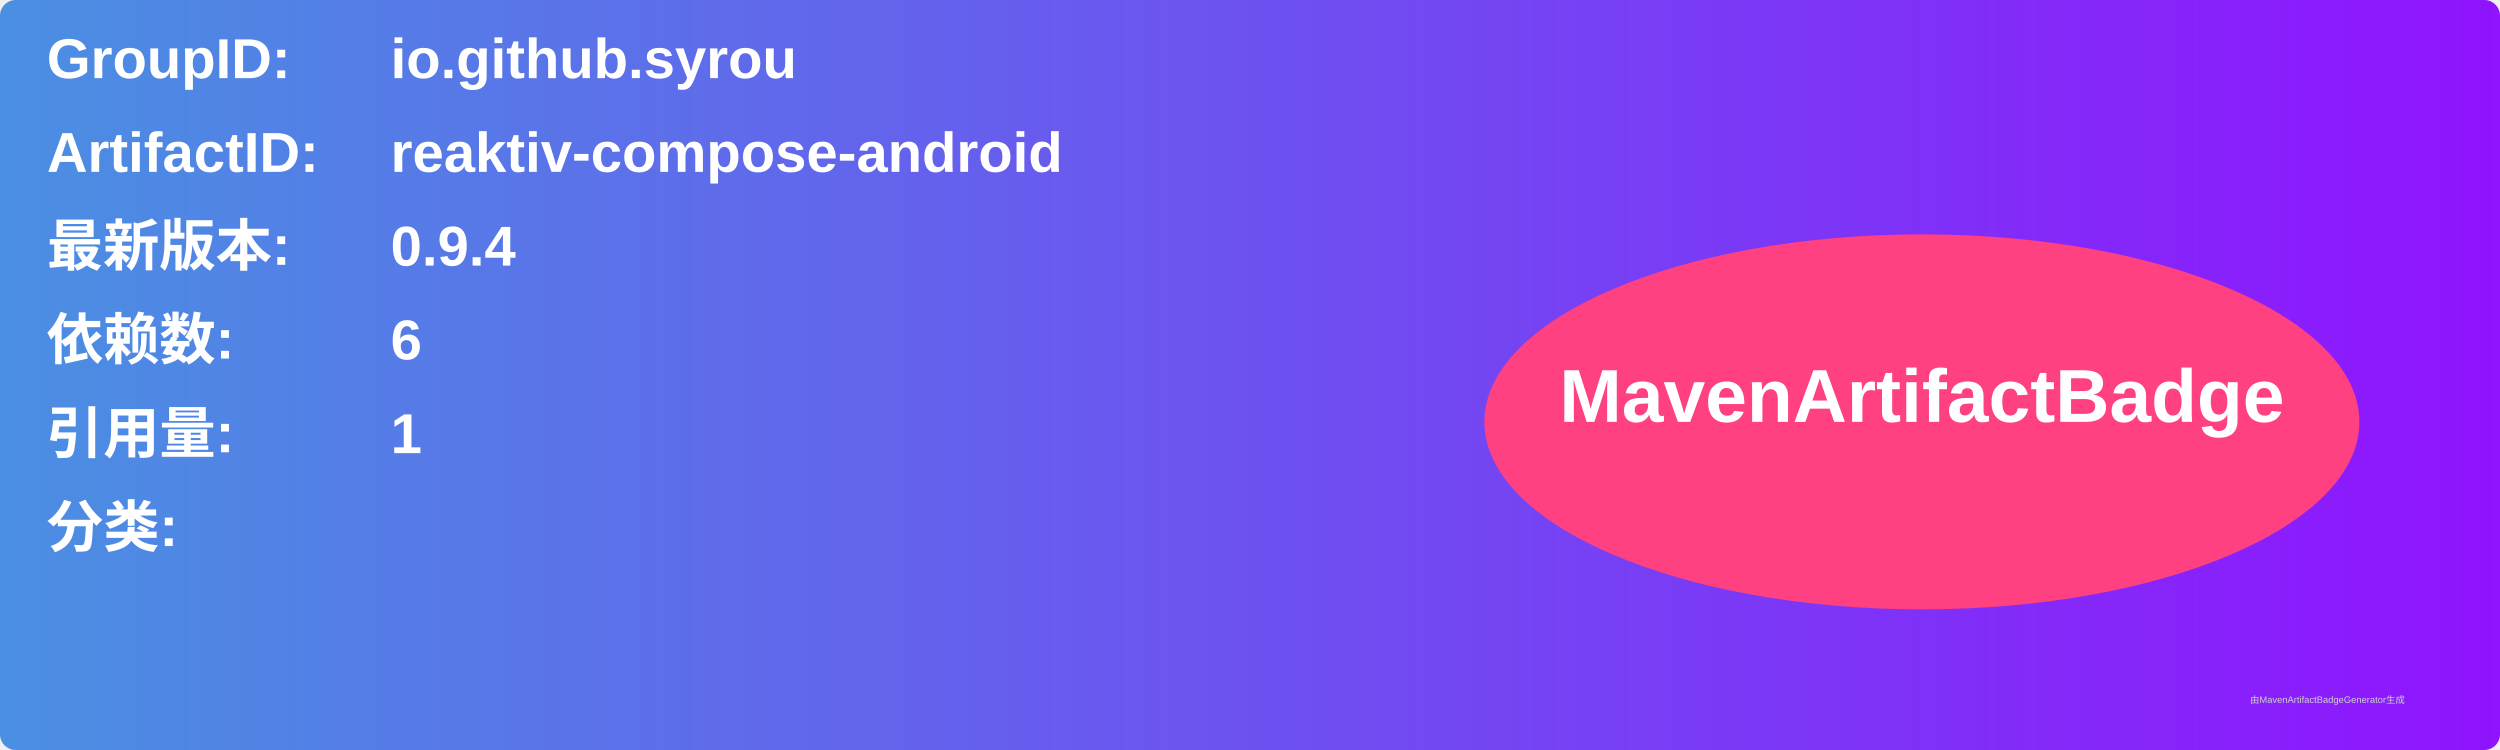
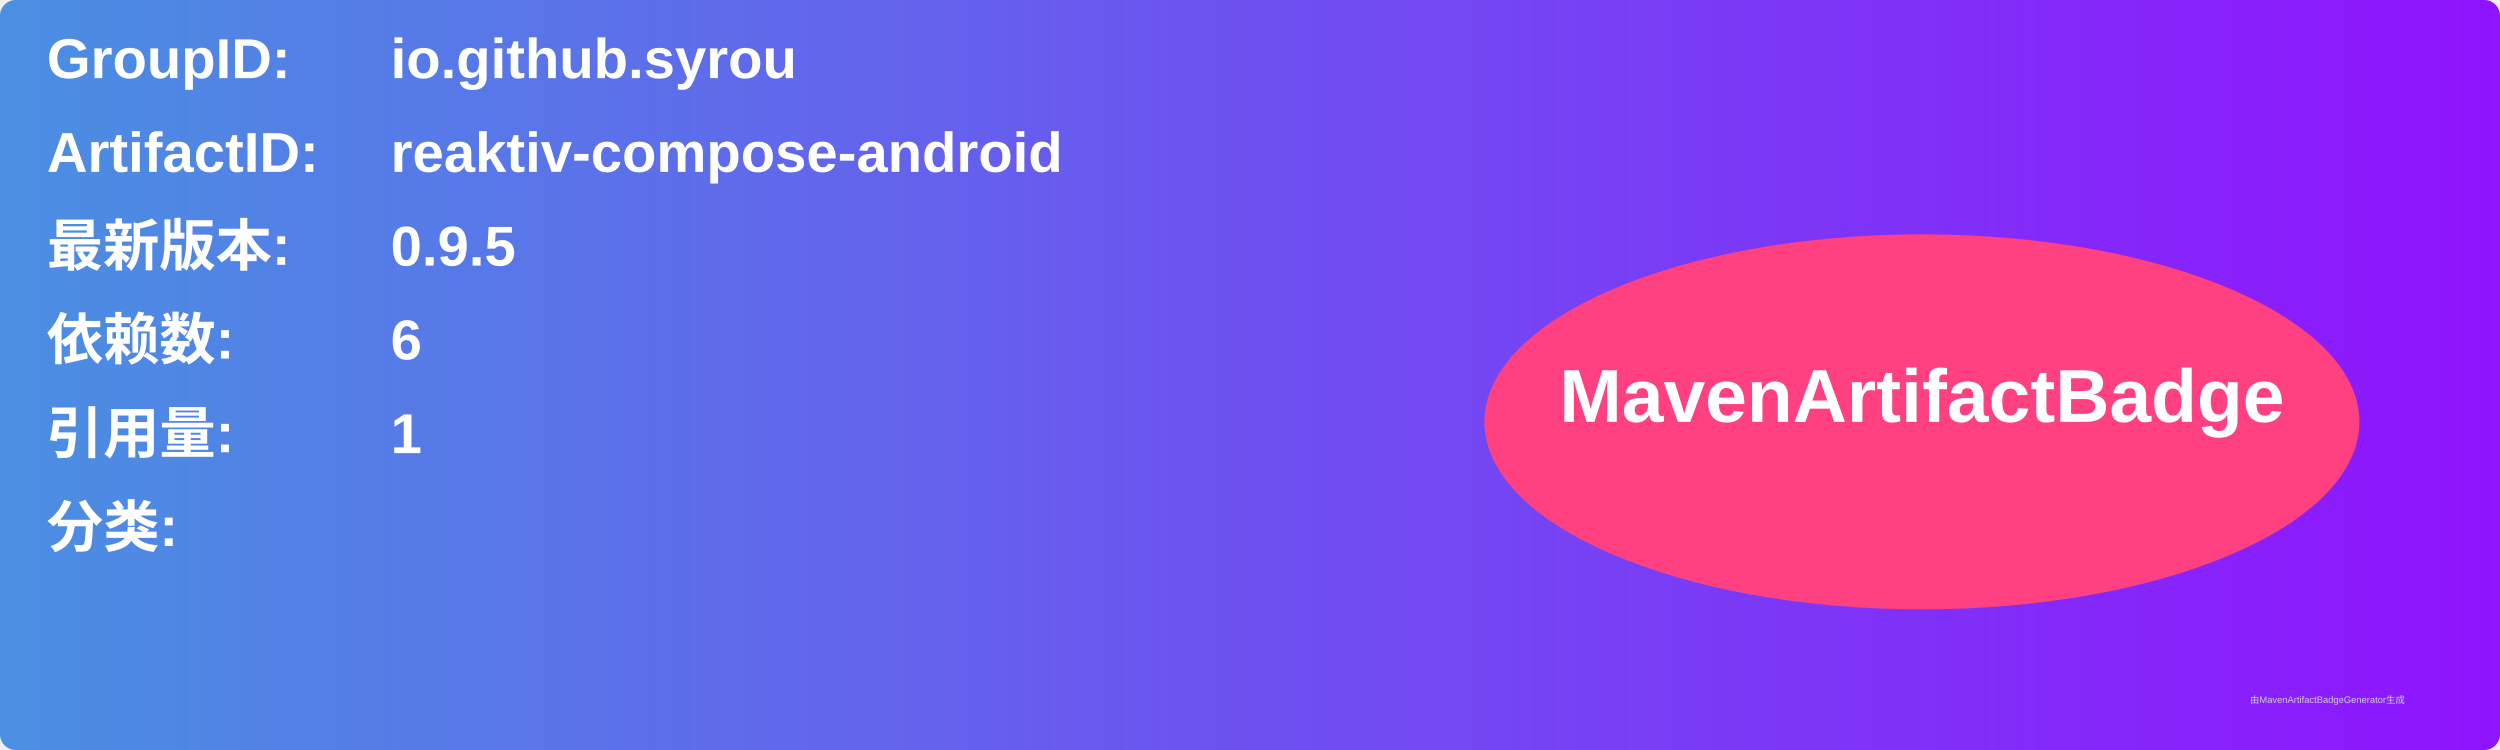
<svg xmlns="http://www.w3.org/2000/svg" width="800" height="240" viewBox="0 0 800 240">
  <linearGradient id="grad" x1="0%" y1="0%" x2="100%" y2="0%">
    <stop offset="0%" stop-color="#4a90e2" />
    <stop offset="100%" stop-color="#9013fe" />
  </linearGradient>
  <rect width="100%" height="100%" rx="5" ry="5" fill="url(#grad)" />
  <g transform="translate(15, 15)">
    <text x="0" y="10" font-family="Arial" font-size="18" fill="white" font-weight="bold" width="260">GroupID:</text>
    <text x="110" y="10" font-family="Arial" font-size="18" fill="white" font-weight="bold" width="460">io.github.syrou</text>
    <text x="0" y="40" font-family="Arial" font-size="18" fill="white" font-weight="bold" width="260">ArtifactID:</text>
    <text x="110" y="40" font-family="Arial" font-size="18" fill="white" font-weight="bold" width="460">reaktiv-compose-android</text>
    <text x="0" y="70" font-family="Arial" font-size="18" fill="white" font-weight="bold">最新版本:</text>
    <text x="110" y="70" font-family="Arial" font-size="18" fill="white" font-weight="bold">
-       <tspan font-weight="bold">0.9.4</tspan>
+       <tspan font-weight="bold">0.9.5</tspan>
    </text>
    <text x="0" y="100" font-family="Arial" font-size="18" fill="white" font-weight="bold">依赖数: </text>
    <text x="110" y="100" font-family="Arial" font-size="18" fill="white">
      <tspan font-weight="bold">6</tspan>
    </text>
    <text x="0" y="130" font-family="Arial" font-size="18" fill="white" font-weight="bold">引用量: </text>
    <text x="110" y="130" font-family="Arial" font-size="18" fill="white">
      <tspan font-weight="bold">1</tspan>
    </text>
    <text x="0" y="160" font-family="Arial" font-size="18" fill="white" font-weight="bold">分类:</text>
    <text x="10" y="190" font-family="Arial" font-size="10" fill="white">
      <tspan font-weight="bold" />
    </text>
    <ellipse cx="600" cy="120" rx="140" ry="60" fill="#ff4081" />
    <text x="600" y="120" text-anchor="middle" font-family="Arial" font-size="24" fill="white" font-weight="bold">MavenArtifactBadge</text>
  </g>
  <text x="720" y="225" font-family="Arial" font-size="3" fill="#d0d0d0">由MavenArtifactBadgeGenerator生成</text>
</svg>
